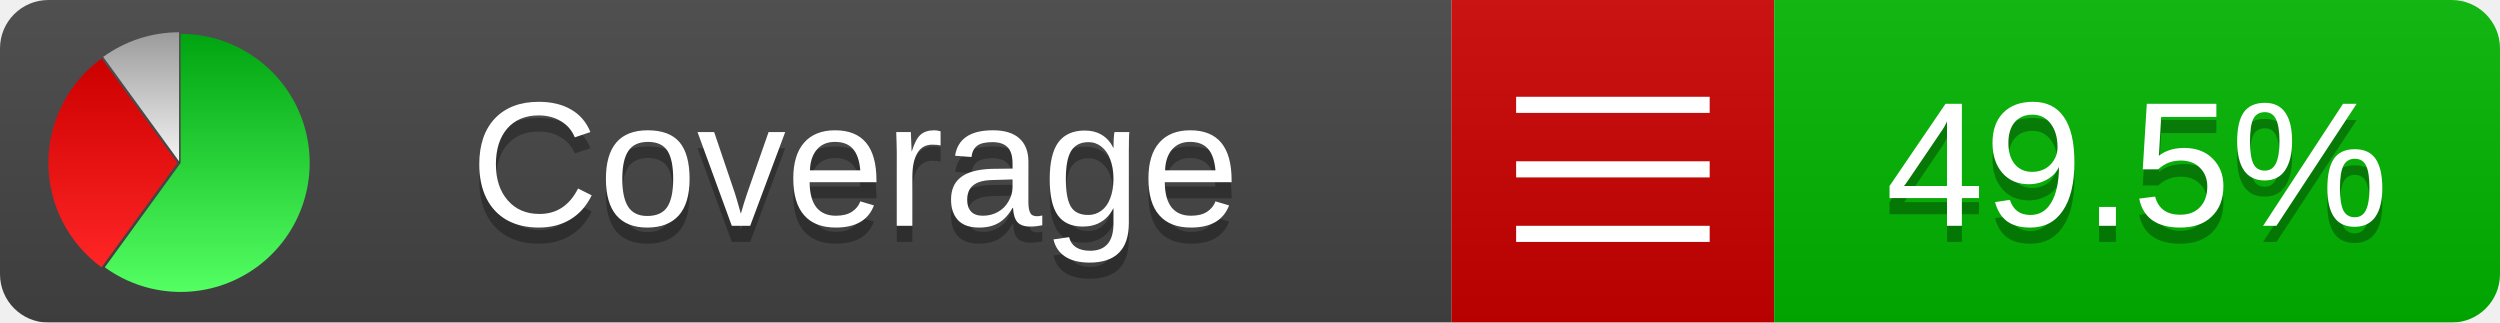
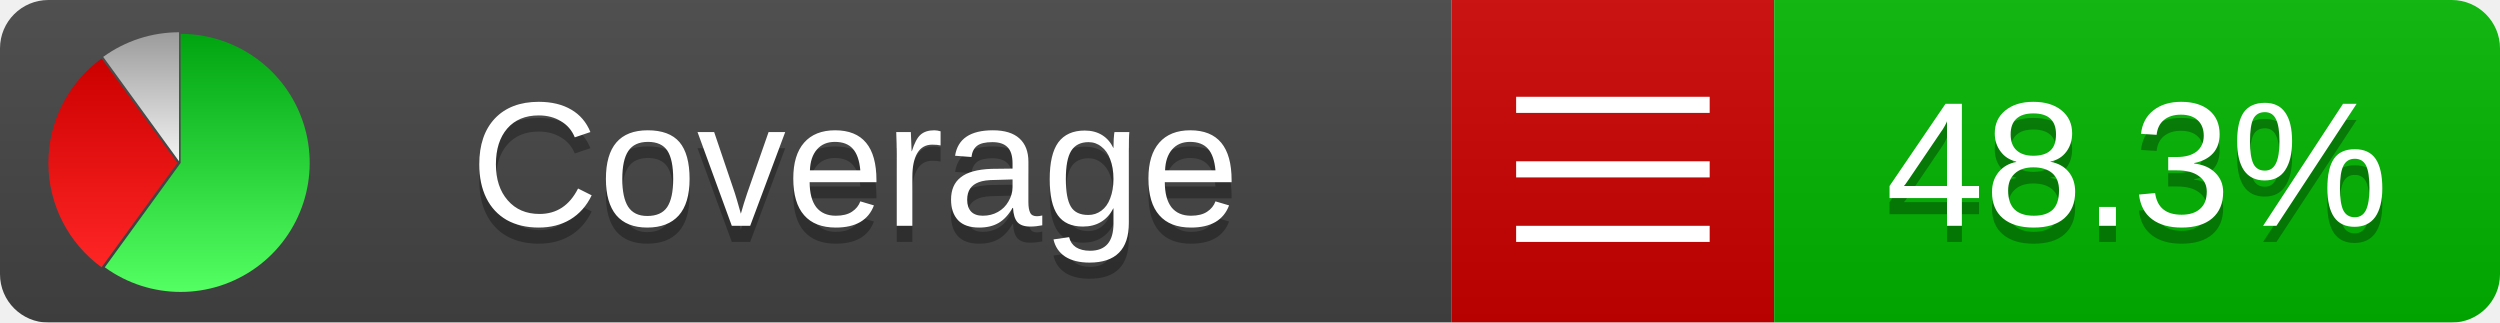
<svg xmlns="http://www.w3.org/2000/svg" xmlns:xlink="http://www.w3.org/1999/xlink" width="155" height="20">
  <style type="text/css">
          
            @keyframes fadeout {
              0 % { visibility: visible; opacity: 1; }
              40% { visibility: visible; opacity: 1; }
              50% { visibility: hidden; opacity: 0; }
              90% { visibility: hidden; opacity: 0; }
              100% { visibility: visible; opacity: 1; }
            }
            @keyframes fadein {
              0% { visibility: hidden; opacity: 0; }
              40% { visibility: hidden; opacity: 0; }
              50% { visibility: visible; opacity: 1; }
              90% { visibility: visible; opacity: 1; }
              100% { visibility: hidden; opacity: 0; }
            }
            .linecoverage {
                animation-duration: 10s;
                animation-name: fadeout;
                animation-iteration-count: infinite;
            }
            .branchcoverage {
                animation-duration: 10s;
                animation-name: fadein;
                animation-iteration-count: infinite;
            }
          
    </style>
  <defs>
    <linearGradient id="gradient" x2="0" y2="100%">
      <stop offset="0" stop-color="#bbb" stop-opacity=".1" />
      <stop offset="1" stop-opacity=".1" />
    </linearGradient>
    <linearGradient id="green" x2="0" y2="100%">
      <stop offset="0" stop-color="#00A410" />
      <stop offset="1" stop-color="#53FF63" />
    </linearGradient>
    <linearGradient id="red" x2="0" y2="100%">
      <stop offset="0" stop-color="#C00" />
      <stop offset="1" stop-color="#FF2525" />
    </linearGradient>
    <linearGradient id="gray" x2="0" y2="100%">
      <stop offset="0" stop-color="#9B9B9B" />
      <stop offset="1" stop-color="#F3F3F3" />
    </linearGradient>
    <mask id="mask">
      <rect width="155" height="20" rx="3" fill="#fff" />
    </mask>
    <g id="icon">
      <path style="fill:url(#green);" d="M205,202.5 l0,-200 a200,200 0 1,1 -117.558,361.803 z" />
      <path style="fill:url(#red);" d="M200,202.5 l-117.558,161.803 a200,200 0 0,1 0,-323.607 z" />
      <path style="fill:url(#gray);" d="M202.5,200 l-117.558,-161.803 a200,200 0 0,1 117.558,-38.196 z" />
    </g>
  </defs>
  <g mask="url(#mask)">
    <rect x="0" y="0" width="90" height="20" fill="#444" />
    <rect x="90" y="0" width="20" height="20" fill="#c00" />
    <rect x="110" y="0" width="45" height="20" fill="#00B600" />
    <rect x="0" y="0" width="155" height="20" fill="url(#gradient)" />
  </g>
  <g>
    <path class="" stroke="#fff" d="M94 6.5 h12 M94 10.5 h12 M94 14.5 h12" />
  </g>
  <g fill="#fff" text-anchor="middle" font-family="Verdana,Arial,Geneva,sans-serif" font-size="11">
    <a xlink:href="https://github.com/danielpalme/ReportGenerator" target="_top">
      <use xlink:href="#icon" transform="translate(3,2) scale(.04)" />
    </a>
    <text x="53" y="15" fill="#010101" fill-opacity=".3">Coverage</text>
    <text x="53" y="14" fill="#fff">Coverage</text>
-     <text class="" x="132.5" y="15" fill="#010101" fill-opacity=".3">49.5%</text>
-     <text class="" x="132.5" y="14">49.5%</text>
+     <text class="" x="132.5" y="15" fill="#010101" fill-opacity=".3">48.3%</text>
+     <text class="" x="132.5" y="14">48.3%</text>
  </g>
  <g>
    <rect class="" x="90" y="0" width="65" height="20" fill-opacity="0" />
  </g>
</svg>
